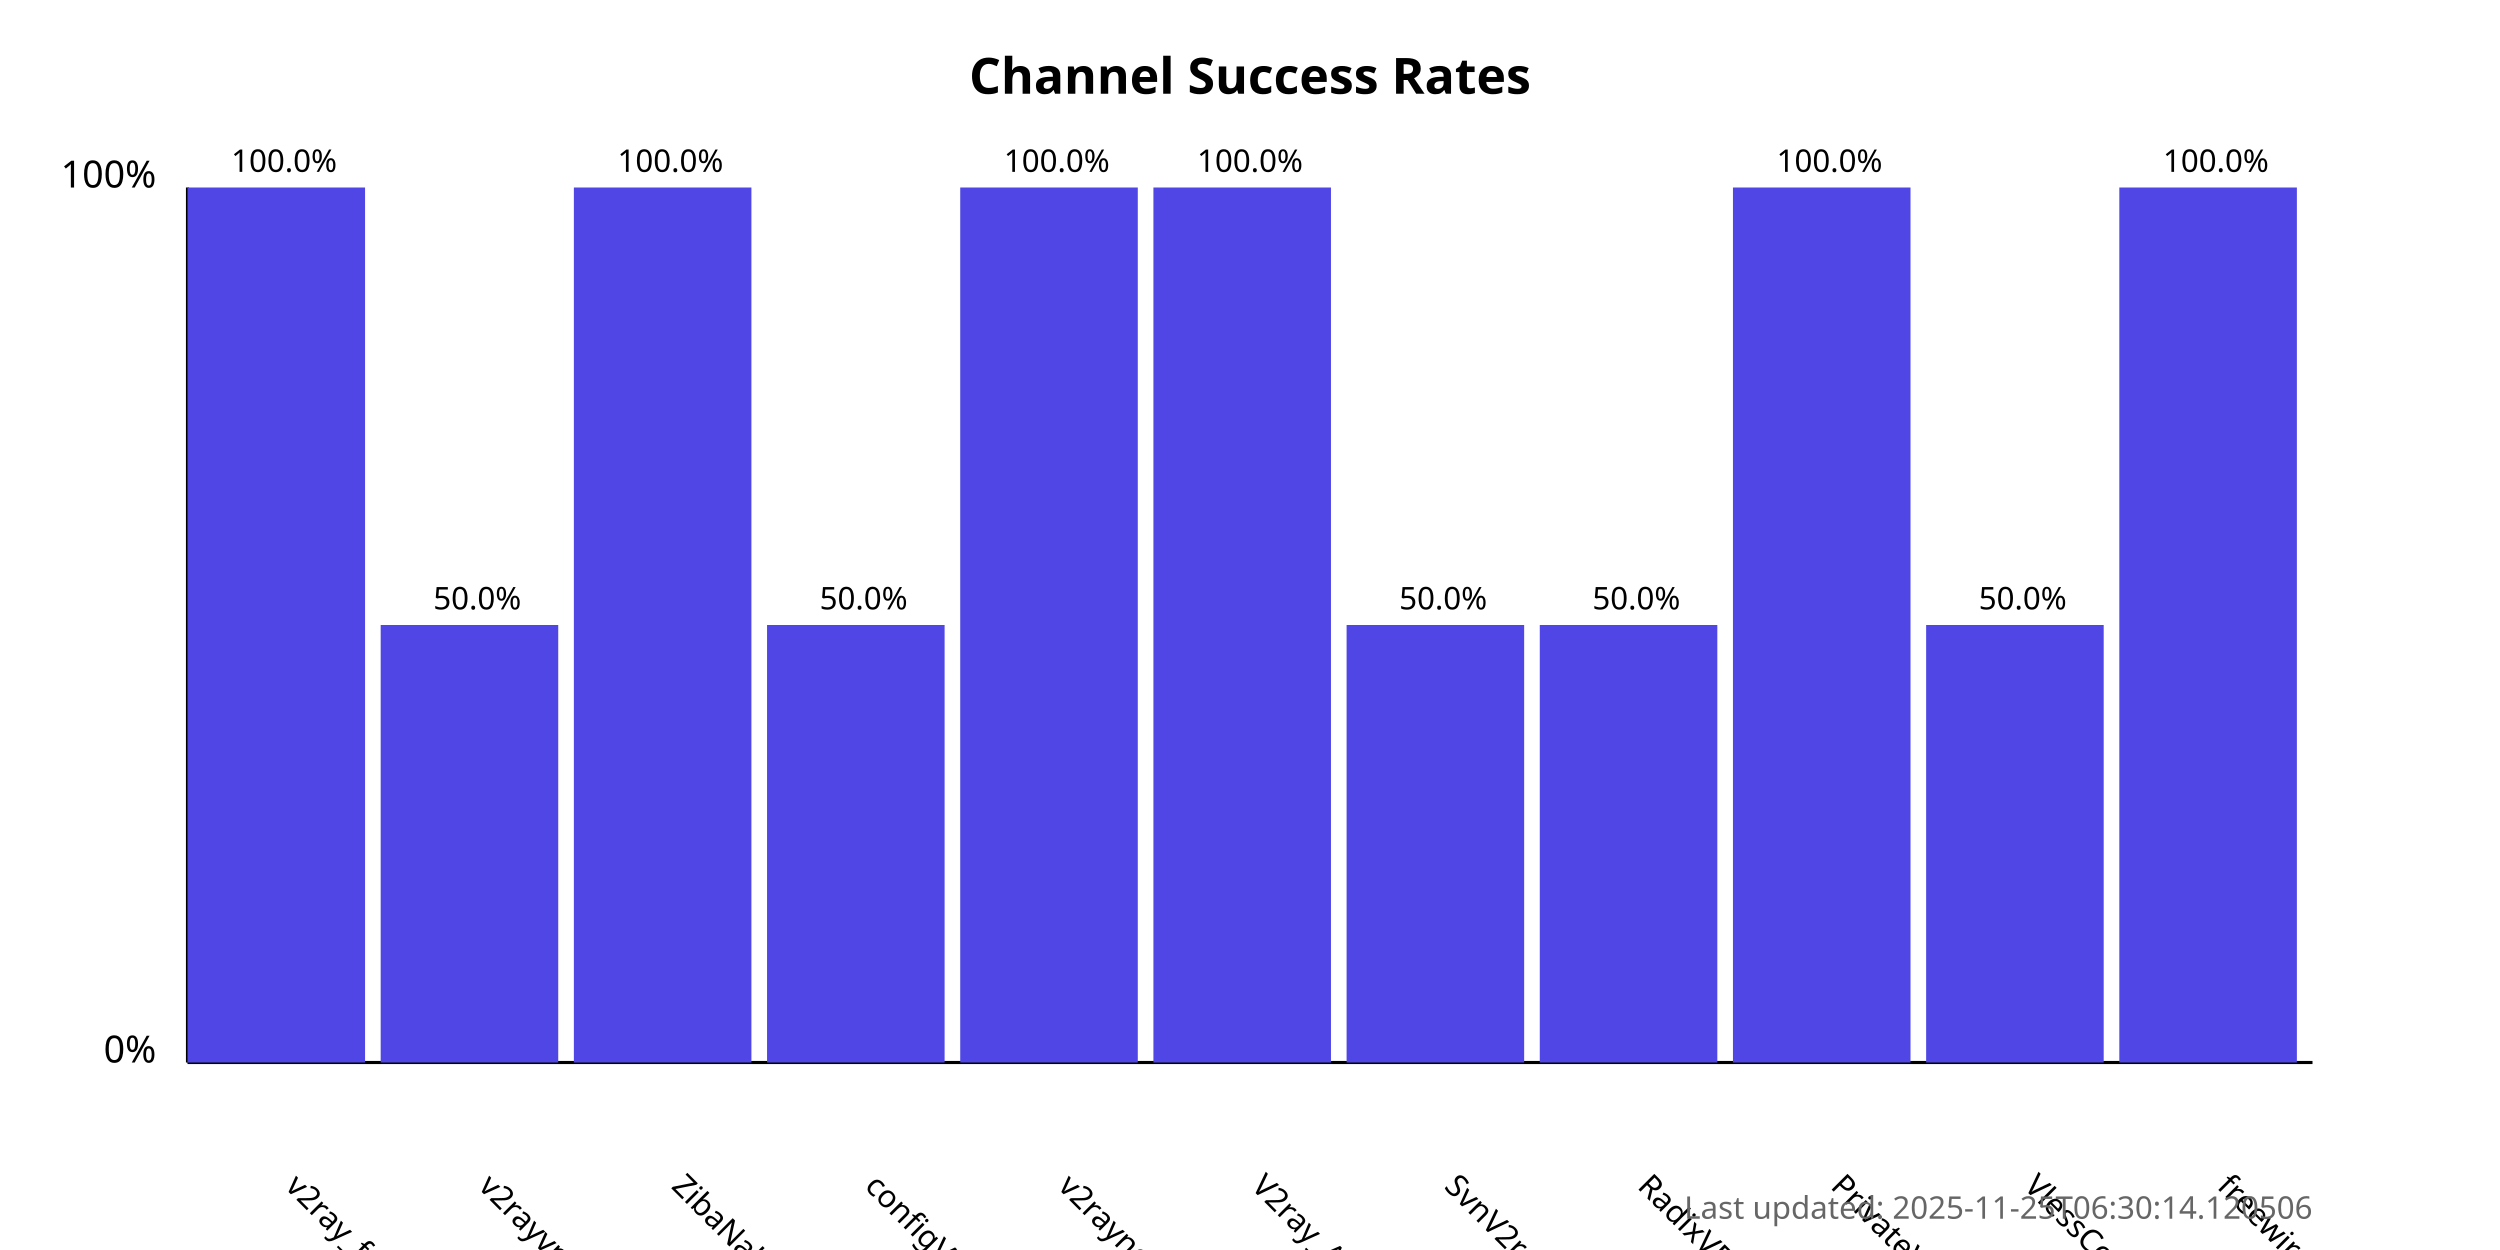
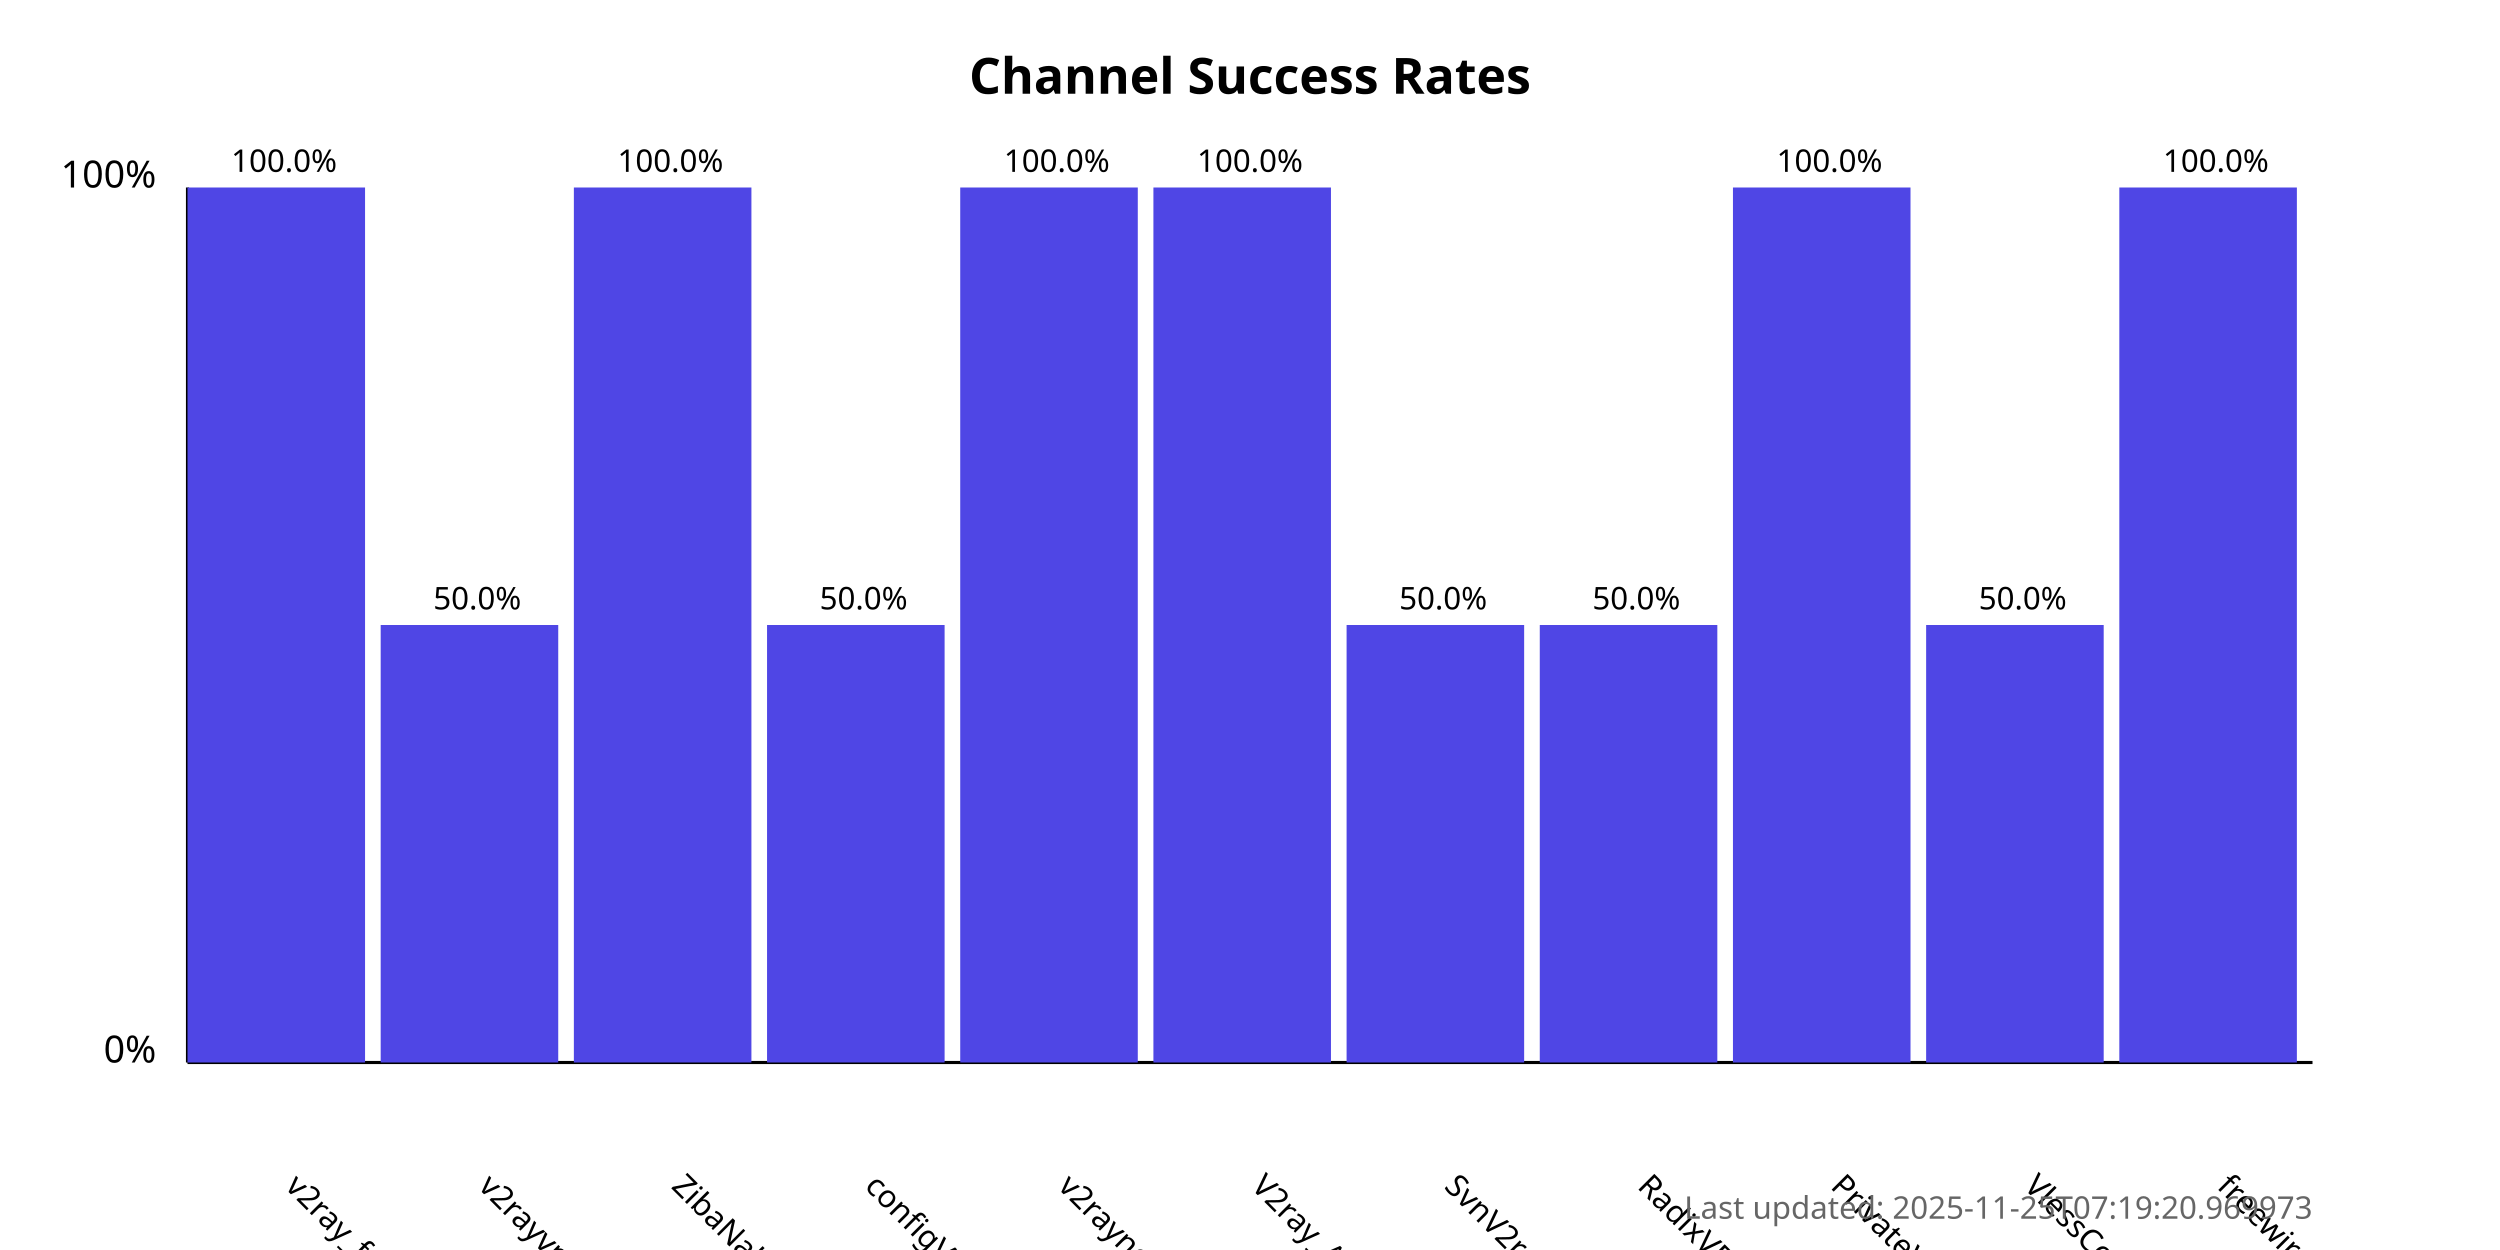
<svg xmlns="http://www.w3.org/2000/svg" width="800" height="400">
  <style>
            .chart-title { font: bold 16px sans-serif; }
            .axis-label { font: 12px sans-serif; }
            .tick-label { font: 10px sans-serif; }
            .bar { fill: #4f46e5; }
            .bar:hover { fill: #6366f1; }
            .timestamp { font: 10px sans-serif; fill: #666; }
        </style>
  <text x="400.0" y="30" text-anchor="middle" class="chart-title">
            Channel Success Rates
        </text>
  <line x1="60" y1="340" x2="60" y2="60" stroke="black" stroke-width="1" />
  <line x1="60" y1="340" x2="740" y2="340" stroke="black" stroke-width="1" />
  <text x="50" y="340" text-anchor="end" class="axis-label">0%</text>
  <text x="50" y="60" text-anchor="end" class="axis-label">100%</text>
  <g>
    <rect x="60" y="60.0" width="56.818" height="280.0" class="bar" />
    <text x="90.909" y="380" transform="rotate(45, 90.90909, 380)" text-anchor="start" class="tick-label">
                v2ray_free_conf
            </text>
    <text x="90.909" y="55.0" text-anchor="middle" class="tick-label">
                100.0%
            </text>
  </g>
  <g>
    <rect x="121.818" y="200.0" width="56.818" height="140.0" class="bar" />
    <text x="152.727" y="380" transform="rotate(45, 152.7273, 380)" text-anchor="start" class="tick-label">
                v2rayvpno
            </text>
    <text x="152.727" y="195.0" text-anchor="middle" class="tick-label">
                50.0%
            </text>
  </g>
  <g>
    <rect x="183.636" y="60.0" width="56.818" height="280.0" class="bar" />
    <text x="214.545" y="380" transform="rotate(45, 214.5455, 380)" text-anchor="start" class="tick-label">
                ZibaNabz
            </text>
    <text x="214.545" y="55.0" text-anchor="middle" class="tick-label">
                100.0%
            </text>
  </g>
  <g>
    <rect x="245.455" y="200.0" width="56.818" height="140.0" class="bar" />
    <text x="276.364" y="380" transform="rotate(45, 276.3636, 380)" text-anchor="start" class="tick-label">
                configV2rayForFree
            </text>
    <text x="276.364" y="195.0" text-anchor="middle" class="tick-label">
                50.0%
            </text>
  </g>
  <g>
    <rect x="307.273" y="60.0" width="56.818" height="280.0" class="bar" />
    <text x="338.182" y="380" transform="rotate(45, 338.1818, 380)" text-anchor="start" class="tick-label">
                v2rayngvpn
            </text>
    <text x="338.182" y="55.0" text-anchor="middle" class="tick-label">
                100.0%
            </text>
  </g>
  <g>
    <rect x="369.091" y="60.0" width="56.818" height="280.0" class="bar" />
    <text x="400.0" y="380" transform="rotate(45, 400.0, 380)" text-anchor="start" class="tick-label">
                V2ray_Alpha
            </text>
    <text x="400.0" y="55.0" text-anchor="middle" class="tick-label">
                100.0%
            </text>
  </g>
  <g>
    <rect x="430.909" y="200.0" width="56.818" height="140.0" class="bar" />
    <text x="461.818" y="380" transform="rotate(45, 461.8182, 380)" text-anchor="start" class="tick-label">
                SvnV2ray
            </text>
    <text x="461.818" y="195.0" text-anchor="middle" class="tick-label">
                50.0%
            </text>
  </g>
  <g>
    <rect x="492.727" y="200.0" width="56.818" height="140.0" class="bar" />
    <text x="523.636" y="380" transform="rotate(45, 523.6364, 380)" text-anchor="start" class="tick-label">
                RadixVPN
            </text>
    <text x="523.636" y="195.0" text-anchor="middle" class="tick-label">
                50.0%
            </text>
  </g>
  <g>
    <rect x="554.545" y="60.0" width="56.818" height="280.0" class="bar" />
    <text x="585.455" y="380" transform="rotate(45, 585.4545, 380)" text-anchor="start" class="tick-label">
                PrivateVPNs
            </text>
    <text x="585.455" y="55.0" text-anchor="middle" class="tick-label">
                100.0%
            </text>
  </g>
  <g>
    <rect x="616.364" y="200.0" width="56.818" height="140.0" class="bar" />
    <text x="647.273" y="380" transform="rotate(45, 647.2727, 380)" text-anchor="start" class="tick-label">
                VlessConfig
            </text>
    <text x="647.273" y="195.0" text-anchor="middle" class="tick-label">
                50.0%
            </text>
  </g>
  <g>
    <rect x="678.182" y="60.0" width="56.818" height="280.0" class="bar" />
    <text x="709.091" y="380" transform="rotate(45, 709.0909, 380)" text-anchor="start" class="tick-label">
                freewireguard
            </text>
    <text x="709.091" y="55.0" text-anchor="middle" class="tick-label">
                100.0%
            </text>
  </g>
  <text x="740" y="390" text-anchor="end" class="timestamp">
-             Last updated: 2025-11-25T06:30:14.120506
+             Last updated: 2025-11-25T07:19:20.969973
        </text>
</svg>
